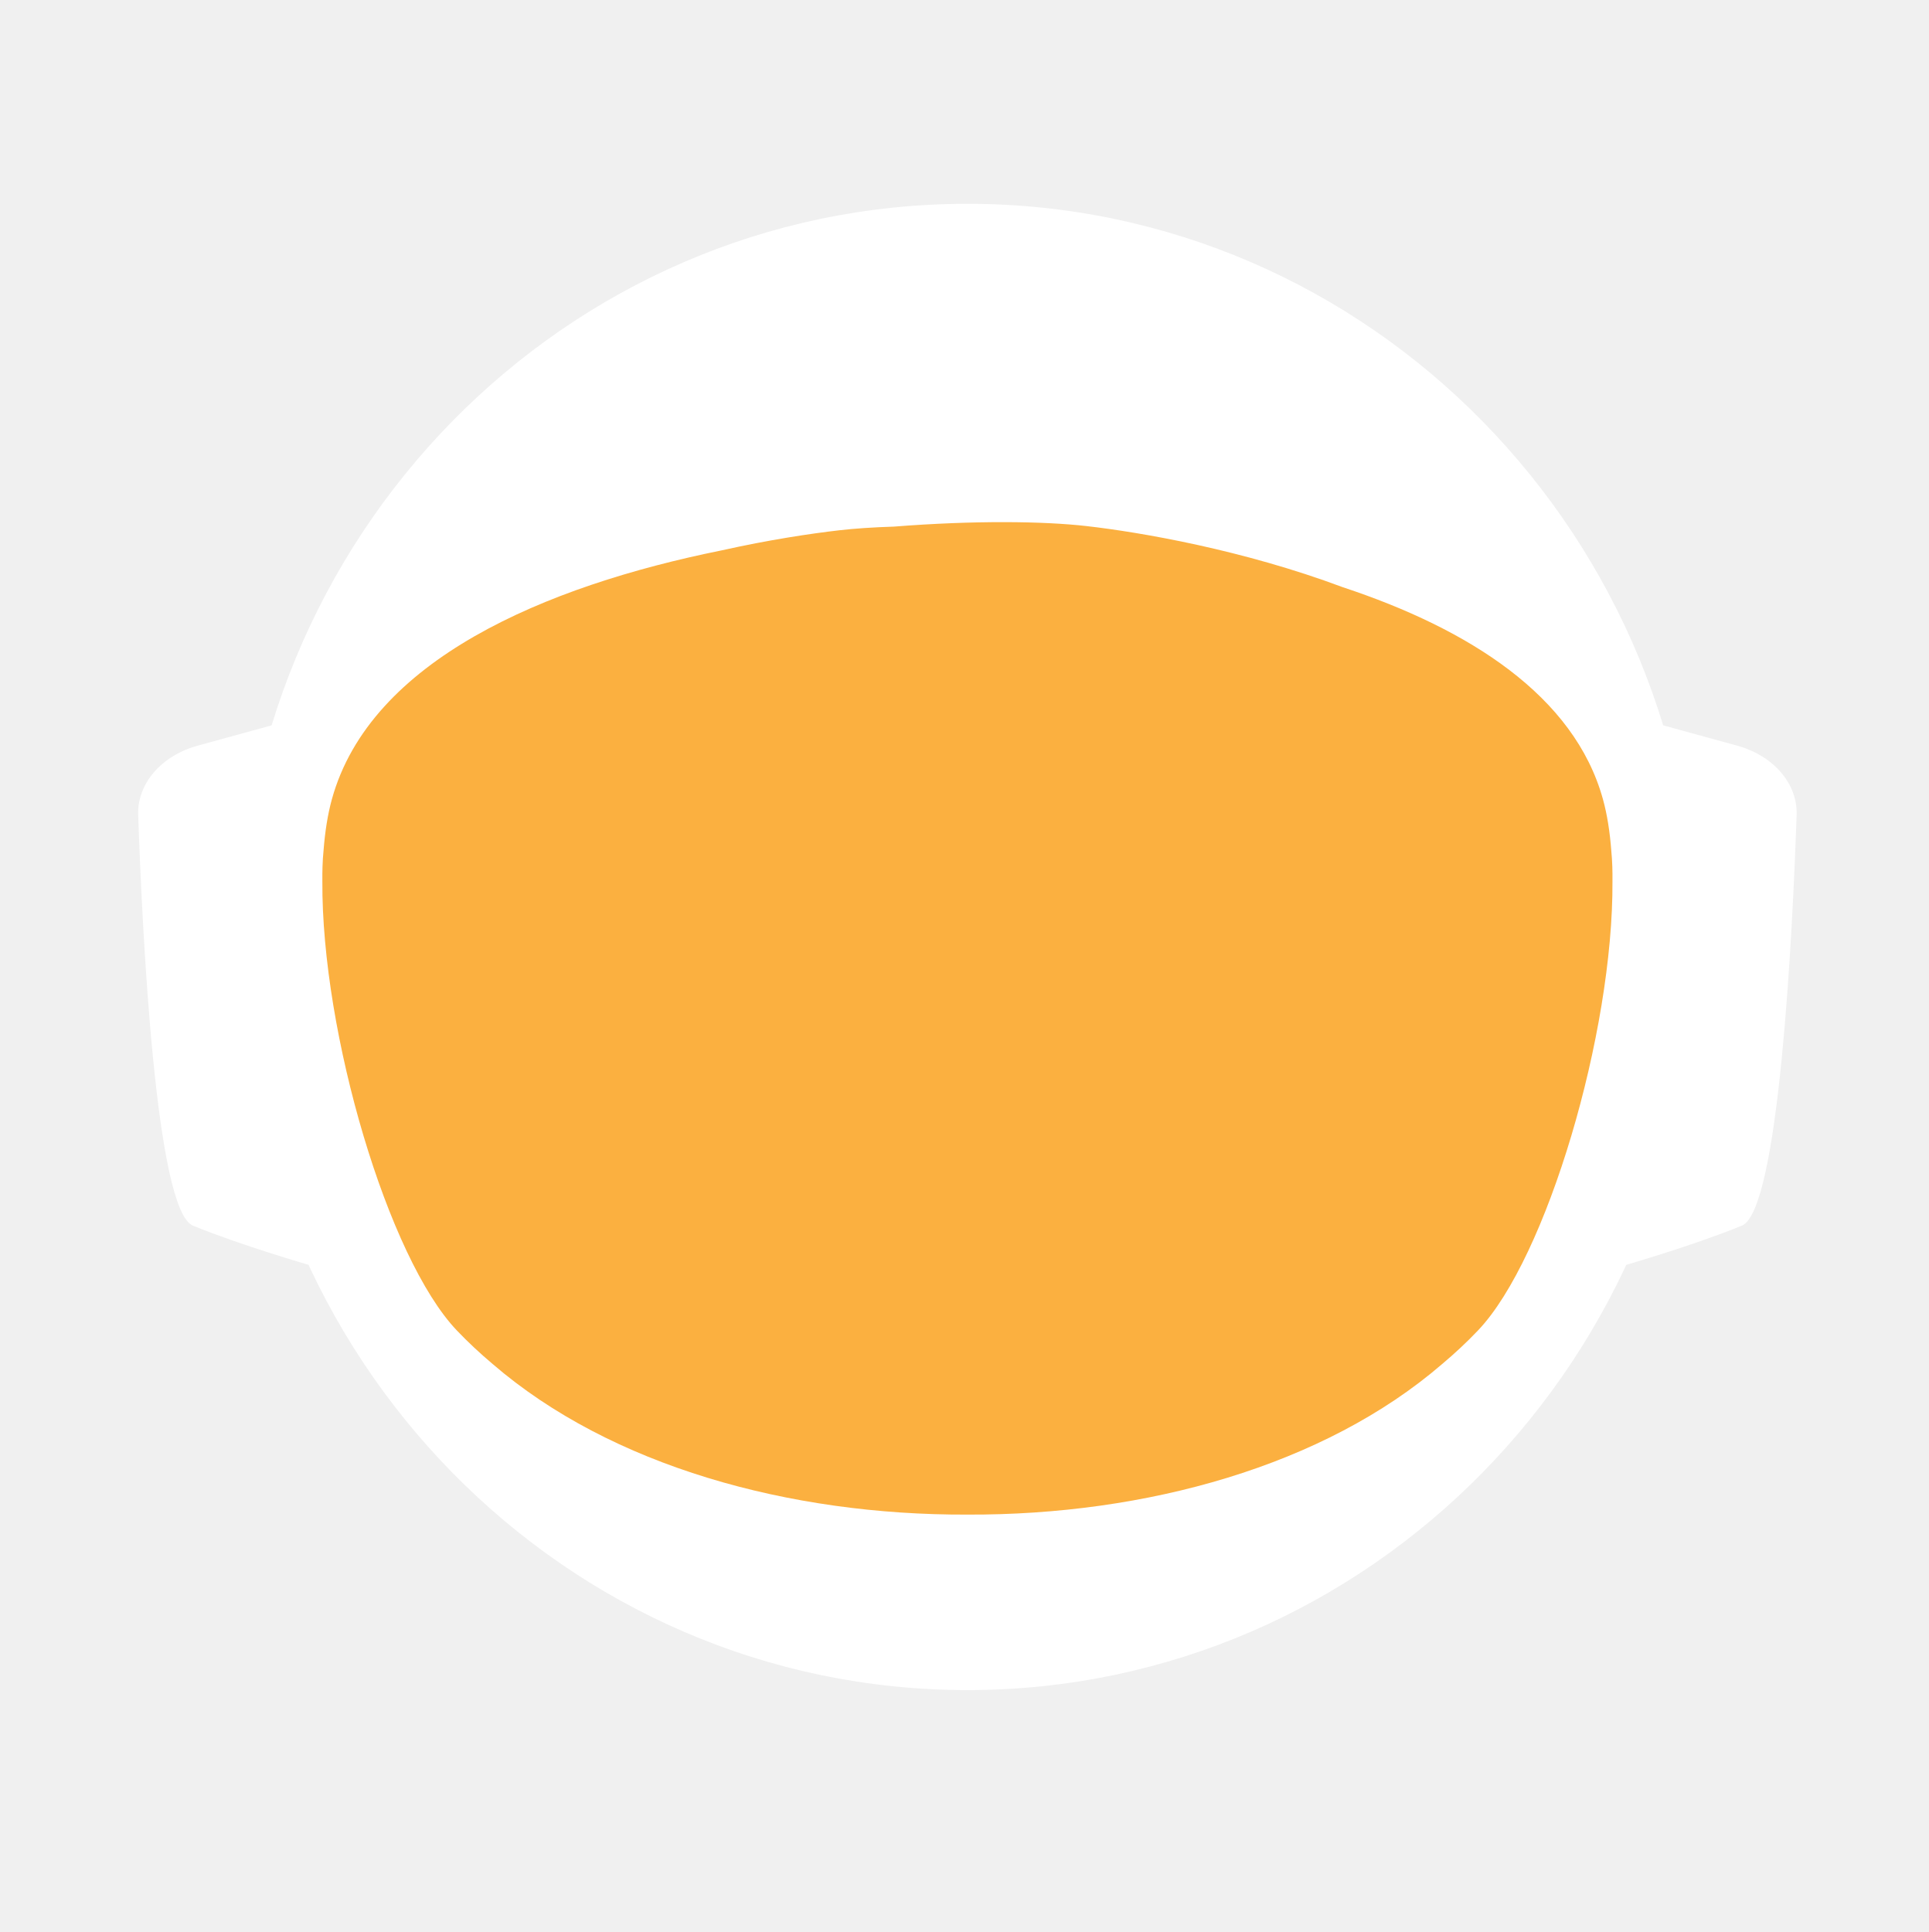
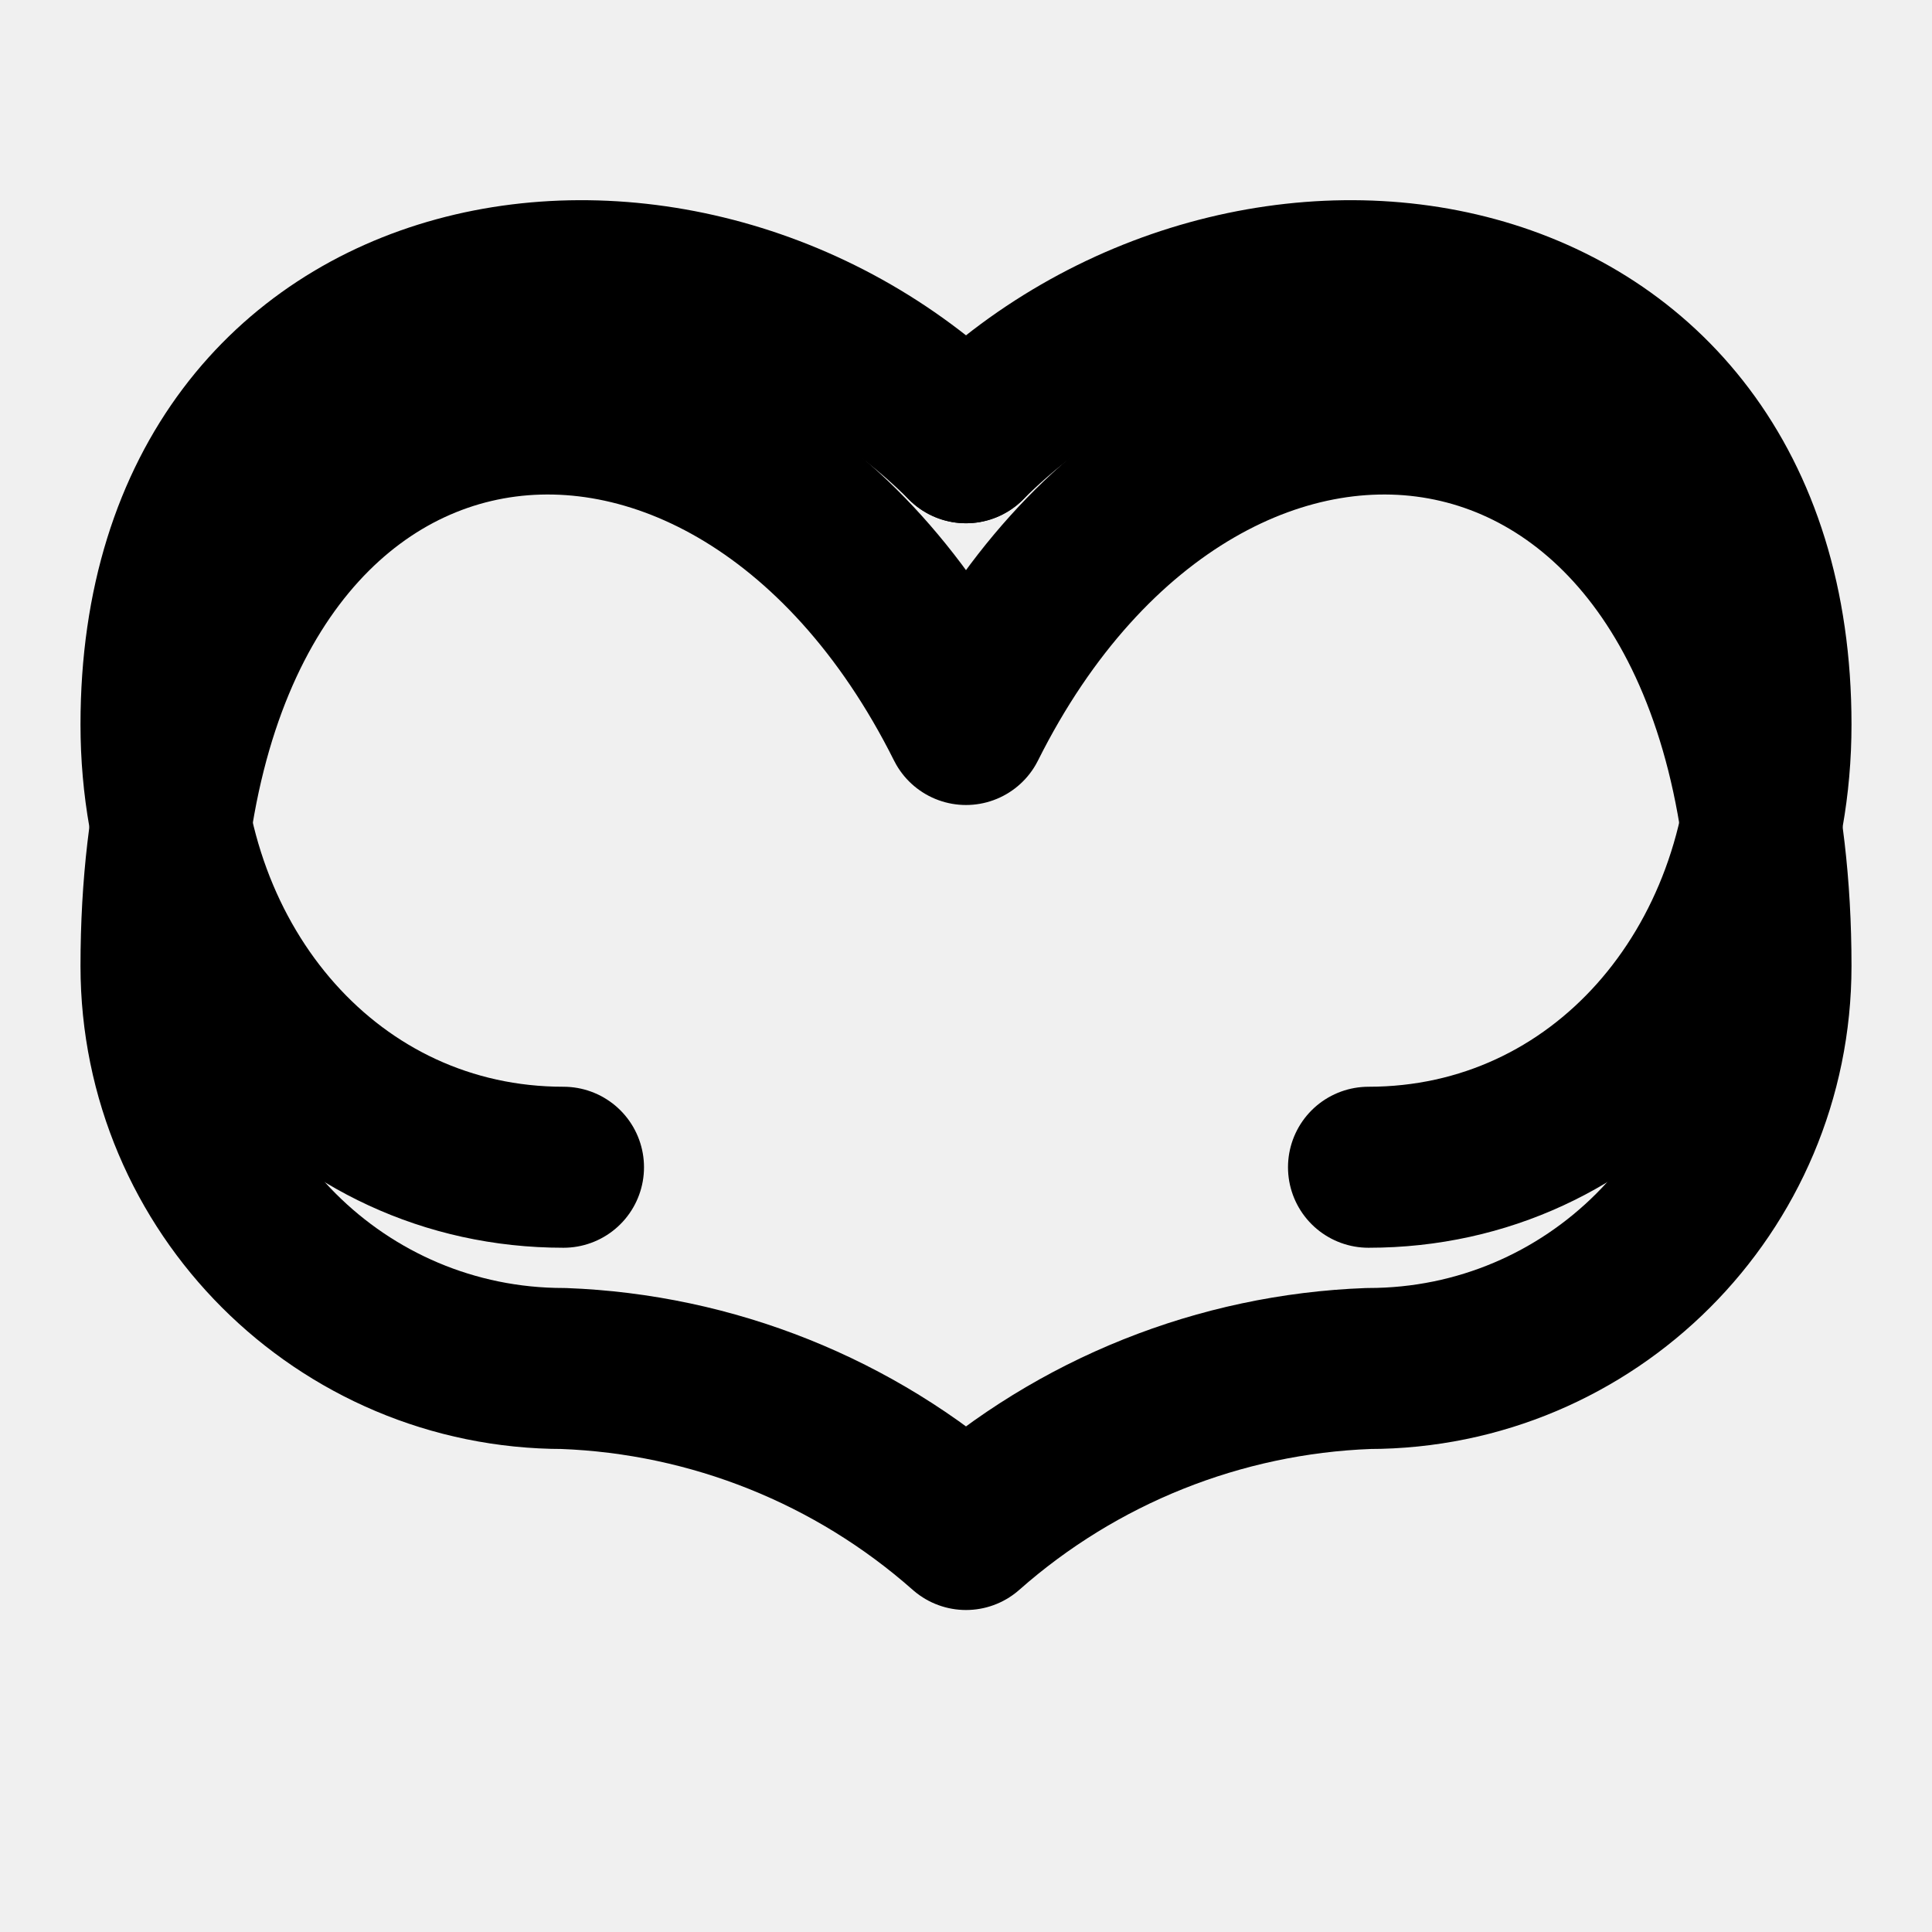
- <svg xmlns="http://www.w3.org/2000/svg" id="_Слой_2" data-name="Слой 2" viewBox="0 0 960.01 961.55">
-   <defs>
-     <style>
-             .cls-1, .cls-2 {
-             fill: #fff;
-             stroke-width: 0px;
-             }
- 
-             .cls-2 {
-             stroke-linecap: round;
-             stroke-width: 0px;
-             
-             }
- 
-             .cls-2, .cls-3 {
-             stroke: #fff;
-             stroke-width: 10px;
-             stroke-miterlimit: 10;
-             }
- 
-             .cls-4 {
-             fill: transparent;
-             stroke: #fff;
-             stroke-width: 0px;
-             }
- 
-             .cls-3 {
-             fill: #FBB040;
- 
-             stroke-width: 0px;
-             }
-         </style>
-     <linearGradient id="animated_gradient" x1="0%" y1="0%" x2="100%" y2="100%" gradientUnits="userSpaceOnUse">
-       <stop offset="100%" stop-color="#427fc1">
-         <animate attributeName="stop-color" values="#427fc1;#00bcd4;#8bc34a;#ffc107;#3f51b5;#9e9e9e;#427fc1" dur="10s" repeatCount="indefinite" />
-       </stop>
-     </linearGradient>
-   </defs>
-   <g id="_Слой_6" data-name="Слой 6">
-     <g>
-       <path class="cls-4" d="M960.01,480c0,9.16-.26,18.26-.77,27.29-.01.12-.02.25-.02.38-.04.67-.08,1.35-.13,2.03-.05.94-.11,1.88-.18,2.82-.05.88-.12,1.76-.18,2.64-.19,2.82-.42,5.62-.68,8.42-.29,3.3-.62,6.59-.99,9.87-.11,1.07-.23,2.14-.37,3.2-.34,2.96-.71,5.92-1.12,8.86-.39,2.88-.8,5.75-1.26,8.61-.12.78-.24,1.56-.37,2.34-.21,1.35-.44,2.69-.66,4.04-.45,2.69-.92,5.37-1.43,8.04-.44,2.38-.9,4.75-1.39,7.11-.01.08-.03.15-.04.23-.16.8-.33,1.6-.49,2.4-.17.8-.34,1.6-.51,2.39-.01.05-.02.1-.03.15-.63,2.94-1.27,5.87-1.96,8.79-.73,3.15-1.51,6.28-2.31,9.4-.28,1.12-.57,2.23-.86,3.34-.19.75-.39,1.51-.6,2.26-.2.75-.41,1.49-.61,2.24-.18.65-.36,1.31-.54,1.97-.18.65-.36,1.3-.55,1.96-.02.09-.05.18-.07.26-.44,1.58-.9,3.15-1.37,4.72,0,.01,0,.02,0,.03l-.66,2.22c-.22.74-.44,1.48-.67,2.22-.5,1.66-1.01,3.31-1.54,4.96-.24.75-.48,1.49-.72,2.24-.18.55-.35,1.09-.53,1.64-.48,1.46-.96,2.93-1.45,4.39-.49,1.46-.99,2.92-1.5,4.38-.51,1.45-1.02,2.91-1.54,4.35-.52,1.45-1.05,2.89-1.58,4.33-.53,1.45-1.07,2.88-1.61,4.31h-.01c-1.09,2.88-2.21,5.74-3.36,8.58-.58,1.42-1.16,2.83-1.74,4.24-.12.3-.25.58-.37.88-.36.87-.73,1.73-1.09,2.6-.11.25-.21.51-.32.76-.35.83-.71,1.65-1.07,2.47-.25.59-.5,1.17-.75,1.76-.61,1.4-1.23,2.79-1.86,4.18-.26.58-.53,1.17-.79,1.76-.49,1.11-1,2.22-1.52,3.32-.5,1.08-1.01,2.16-1.52,3.24-.05.1-.1.2-.14.3-1.27,2.7-2.57,5.38-3.89,8.04-.04.07-.07.14-.1.21-.12.24-.24.48-.36.72-.93,1.87-1.87,3.73-2.83,5.58-.26.51-.52,1.01-.78,1.52-.07.13-.14.26-.2.39-1.29,2.48-2.61,4.95-3.94,7.4-.05.09-.1.18-.14.27-.23.41-.46.83-.68,1.24-1.13,2.06-2.27,4.1-3.42,6.14-.12.22-.24.44-.37.65-.48.84-.96,1.68-1.45,2.51-.26.45-.52.9-.78,1.35-.38.66-.76,1.31-1.15,1.97-.38.65-.77,1.3-1.16,1.96-.77,1.3-1.55,2.6-2.34,3.89-.39.65-.78,1.3-1.18,1.94-.39.65-.79,1.29-1.2,1.94-.38.62-.77,1.23-1.16,1.85-.37.59-.73,1.19-1.11,1.78-.85,1.35-1.71,2.7-2.58,4.04-.02.03-.04.06-.06.09-.47.73-.94,1.46-1.43,2.18-.33.51-.66,1.02-1,1.53-.82,1.25-1.65,2.49-2.49,3.73-.5.75-1,1.49-1.51,2.22-.36.53-.72,1.06-1.08,1.58-.35.52-.71,1.04-1.08,1.56-1.35,1.97-2.73,3.92-4.12,5.86-7.16,10.01-14.7,19.73-22.61,29.14-2.33,2.8-4.71,5.57-7.12,8.31h0c-5.02,5.73-10.18,11.33-15.47,16.8-4.22,4.38-8.53,8.67-12.91,12.89-1.08,1.04-2.17,2.07-3.26,3.09-.8.76-1.61,1.52-2.42,2.27-2.1,1.97-4.23,3.91-6.37,5.81-1.01.92-2.04,1.83-3.07,2.74-2.05,1.81-4.12,3.6-6.21,5.38-1.04.89-2.09,1.77-3.14,2.65-2.1,1.76-4.21,3.5-6.34,5.23-1.07.86-2.14,1.71-3.21,2.57-39.01,31-82.97,56.06-130.48,73.81-.05.02-.1.04-.15.06-8.64,3.22-17.4,6.21-26.27,8.94-8.04,2.48-16.17,4.75-24.38,6.8-37.5,9.41-76.74,14.4-117.15,14.4s-79.63-4.99-117.12-14.4c-4.75-1.19-9.48-2.45-14.17-3.78-12.3-3.49-24.39-7.45-36.26-11.87-.11-.04-.22-.09-.33-.13-65.29-24.37-123.84-62.55-172.11-110.99-.83-.83-1.66-1.67-2.47-2.51-1.97-1.99-3.9-3.99-5.81-6.01-6.78-7.14-13.34-14.5-19.66-22.05-22.96-27.36-42.91-57.32-59.37-89.36-.1-.17-.19-.34-.27-.52-.69-1.36-1.38-2.72-2.06-4.08-2.3-4.6-4.53-9.25-6.69-13.94-2.15-4.69-4.24-9.42-6.25-14.19-1.31-3.12-2.59-6.26-3.84-9.41-.62-1.56-1.23-3.13-1.84-4.71-.12-.28-.23-.57-.33-.86-.55-1.43-1.09-2.87-1.62-4.31-.6-1.61-1.19-3.23-1.77-4.85-.03-.06-.05-.12-.07-.19-.56-1.58-1.12-3.17-1.67-4.75-.57-1.64-1.13-3.28-1.68-4.92h0c-1.1-3.31-2.16-6.62-3.2-9.95-2.04-6.61-3.95-13.29-5.72-20.02-.01-.04-.03-.09-.03-.13-2.64-10.06-4.96-20.24-6.95-30.55l-.06-.33c-.33-1.73-.66-3.47-.97-5.21-.32-1.75-.62-3.49-.92-5.24-.29-1.75-.58-3.5-.86-5.26-.27-1.75-.54-3.51-.8-5.27-.03-.18-.06-.35-.08-.53-.23-1.59-.45-3.18-.67-4.77-.19-1.42-.37-2.84-.55-4.27-.05-.35-.09-.69-.13-1.04-.66-5.32-1.23-10.67-1.72-16.05-.16-1.79-.31-3.58-.45-5.38-.07-.76-.12-1.52-.17-2.28-.18-2.44-.34-4.89-.49-7.34-.03-.51-.07-1.01-.09-1.51-.09-1.7-.17-3.41-.25-5.12-.24-5.44-.4-10.9-.46-16.39-.02-1.83-.03-3.66-.03-5.49,0-6.21.12-12.4.35-18.55.08-2.02.17-4.03.27-6.04,0-.07,0-.14.01-.21.1-2.01.22-4.02.34-6.02.26-4.08.57-8.14.93-12.19.9-10.09,2.1-20.08,3.61-29.98,3.95-25.85,9.96-51.03,17.85-75.35,1.83-5.61,3.75-11.17,5.76-16.68,1.35-3.68,2.74-7.33,4.17-10.96.71-1.82,1.44-3.63,2.18-5.44,2.95-7.22,6.08-14.35,9.36-21.39,4.11-8.8,8.48-17.46,13.1-25.96,1.88-3.46,3.79-6.89,5.76-10.29.84-1.47,1.7-2.93,2.56-4.39.11-.2.23-.41.35-.61.93-1.56,1.86-3.11,2.79-4.65.06-.11.12-.21.19-.31.83-1.36,1.66-2.71,2.5-4.06.29-.49.59-.97.91-1.45,2.91-4.66,5.91-9.26,8.98-13.81,0,0,.01-.02.02-.03,3.23-4.78,6.55-9.49,9.94-14.15,1.13-1.55,2.28-3.1,3.43-4.64,1.15-1.54,2.31-3.07,3.48-4.6C186.58,73.83,324.67.05,480,.05c128.41,0,245.04,50.41,331.18,132.53,4.17,3.98,8.26,8.02,12.29,12.15,1.34,1.37,2.67,2.75,4,4.14.06.05.1.1.14.14,1.27,1.34,2.54,2.69,3.8,4.05,1.31,1.4,2.61,2.82,3.9,4.24,1.29,1.41,2.57,2.83,3.83,4.26.17.18.33.36.49.55,1.01,1.14,2.02,2.29,3.02,3.44.55.63,1.1,1.28,1.65,1.92,2.04,2.38,4.06,4.77,6.05,7.19.03.02.05.05.08.08.99,1.21,1.99,2.43,2.98,3.66.27.33.55.67.81,1.01,1.15,1.42,2.28,2.85,3.41,4.28.8,1.02,1.6,2.05,2.4,3.08.09.11.17.22.25.33.62.79,1.23,1.59,1.84,2.39.74.98,1.48,1.96,2.22,2.95.65.86,1.29,1.72,1.93,2.59.12.15.23.31.35.47.65.89,1.3,1.78,1.95,2.67,1.6,2.19,3.17,4.4,4.72,6.62.49.7.98,1.4,1.47,2.1.13.19.26.38.39.56.97,1.4,1.93,2.8,2.88,4.21,1.21,1.78,2.4,3.57,3.57,5.37.94,1.42,1.87,2.85,2.79,4.29,1.04,1.62,2.07,3.25,3.09,4.88,2.04,3.27,4.05,6.57,6.01,9.9.98,1.66,1.95,3.33,2.92,5.01.96,1.66,1.91,3.34,2.85,5.02t.01.02c.89,1.6,1.78,3.21,2.66,4.82.15.26.29.53.42.79.73,1.34,1.45,2.68,2.16,4.03.16.28.31.56.45.84.88,1.67,1.75,3.34,2.61,5.02.86,1.67,1.7,3.36,2.54,5.05.25.5.49,1,.74,1.5.62,1.24,1.22,2.48,1.82,3.73.82,1.7,1.63,3.41,2.44,5.13.05.09.09.19.13.28.39.86.79,1.71,1.18,2.57.4.85.79,1.71,1.18,2.58.29.64.57,1.28.85,1.92.5,1.11.99,2.21,1.48,3.32.01.03.03.06.04.09.78,1.78,1.55,3.56,2.31,5.35.76,1.8,1.51,3.61,2.25,5.41.73,1.81,1.46,3.61,2.18,5.43h0c.71,1.82,1.42,3.64,2.11,5.46.63,1.66,1.25,3.32,1.86,4.98.23.62.46,1.24.68,1.86.37,1.01.74,2.02,1.09,3.04.21.58.41,1.15.61,1.73.2.56.39,1.12.59,1.68.16.48.33.95.49,1.43.22.63.43,1.25.64,1.88.53,1.56,1.05,3.13,1.56,4.7.24.72.47,1.43.7,2.15l.06.18c.36,1.13.72,2.27,1.08,3.41.14.43.27.86.4,1.29.2.66.41,1.31.61,1.97.08.28.17.55.25.83.21.69.42,1.38.62,2.07.04.13.08.27.12.4.19.64.38,1.28.57,1.93.17.57.34,1.14.5,1.72l.54,1.89c.25.89.5,1.78.75,2.68.26.91.51,1.82.76,2.74.03.14.07.27.11.4.36,1.31.71,2.63,1.04,3.95.19.67.36,1.34.53,2.02.78,3.03,1.52,6.09,2.24,9.15.15.64.31,1.28.46,1.92.04.17.07.33.11.49.17.73.34,1.46.5,2.19.07.33.15.67.22,1,.58,2.53,1.12,5.08,1.64,7.63.26,1.26.52,2.52.76,3.79.16.82.32,1.65.48,2.47.02.07.03.15.04.22.13.65.25,1.31.38,1.97.11.62.23,1.24.34,1.86.22,1.14.42,2.29.62,3.43.18.99.35,1.97.51,2.96.18,1.07.36,2.13.52,3.2.15.83.28,1.67.4,2.5.08.48.16.97.23,1.46.02.13.04.25.05.37.15.97.3,1.95.44,2.93.15.98.29,1.96.42,2.94.13.94.25,1.89.38,2.83.24,1.8.48,3.61.7,5.42.15,1.25.31,2.5.45,3.76.08.7.16,1.41.24,2.11.03.33.07.66.1,1,.15,1.27.28,2.54.4,3.81.05.53.1,1.06.15,1.59.09.9.18,1.81.26,2.72.02.19.03.39.05.59.16,1.72.3,3.45.43,5.17.02.22.04.44.05.66,0,.11.02.21.02.31.11,1.48.22,2.96.32,4.45,0,.13.02.27.03.4.01.22.03.45.04.67.1,1.55.2,3.1.28,4.65,0,.1.01.2.02.3.05.81.08,1.63.12,2.44.04.77.08,1.53.12,2.3.13,2.76.22,5.52.3,8.29.02.53.04,1.07.04,1.61.02.94.04,1.87.06,2.81.02.93.04,1.87.05,2.81v.25c0,1.03.03,2.05.03,3.08.02,1.03.02,2.06.02,3.09Z" />
-       <g>
-         <path id="_ухо" data-name="ухо" class="cls-4" d="M194.68,355.85l-39.26,10.79c-15.37,4.22-25.55,16.06-25.09,29.21,1.71,49.79,7.38,166.77,23.08,173.21,19.97,8.19,48.94,16.58,48.94,16.58l-7.66-229.78Z" />
-         <path id="_ухо-2" data-name="ухо" class="cls-4" d="M765.33,355.85l39.26,10.79c15.37,4.22,25.55,16.06,25.09,29.21-1.71,49.79-7.38,166.77-23.08,173.21-19.97,8.19-48.94,16.58-48.94,16.58l7.66-229.78Z" />
-       </g>
-       <path class="cls-4" d="M838.95,789.8c-2.27,2.8-4.59,5.57-6.94,8.31h0c-3.49,4.08-7.04,8.09-10.67,12.04-1.93,2.12-3.89,4.23-5.87,6.31-46.79,49.23-103.8,88.2-167.52,113.3l-.15.06c-.73.29-1.47.57-2.2.86-.06.02-.13.04-.2.07-14.7,5.69-29.76,10.64-45.13,14.81-38.38,10.44-78.69,15.99-120.27,15.99s-81.9-5.55-120.28-15.99c-15.32-4.16-30.32-9.1-44.97-14.76-.13-.05-.24-.1-.36-.14-.65-.24-1.3-.49-1.94-.75-.01-.01-.03-.01-.04-.01-.1-.04-.19-.08-.29-.12-61.77-24.33-117.26-61.69-163.22-108.81-.19-.19-.39-.39-.58-.59-2.32-2.38-4.6-4.79-6.87-7.22-.4-.43-.81-.87-1.21-1.3-6.61-7.14-13.01-14.5-19.18-22.05,0-.3.01-.61.03-.92,2.72-51.31,98.65-95.57,148.26-115.08h.01c17.38-6.85,29.08-10.65,29.08-10.65h363.13s11.7,3.8,29.08,10.65h.01c49.61,19.51,145.54,63.77,148.26,115.08.02.31.03.61.03.91Z" />
-       <ellipse id="_голова" data-name="голова" class="cls-4" cx="480.01" cy="451.53" rx="303.07" ry="309.17" />
-       <ellipse id="_контур_голова" data-name="контур голова" class="cls-4" cx="480.01" cy="451.53" rx="303.07" ry="309.17" />
-       <path class="cls-4" d="M960,478.46v1.54c0,1.73-.01,3.45-.03,5.18-.02,2.42-.07,4.84-.14,7.25-.01.94-.04,1.87-.07,2.81-.01.44-.03.88-.05,1.32-.03,1.23-.08,2.45-.14,3.67-.01.4-.02.8-.05,1.19-.05,1.28-.11,2.55-.18,3.83-.03.68-.07,1.36-.1,2.04-.01.12-.02.25-.02.38-.04.67-.08,1.35-.13,2.03-.05.94-.11,1.88-.18,2.82-.05.88-.12,1.76-.18,2.64-.03.47-.07.94-.11,1.41-.09,1.24-.19,2.48-.29,3.72-.05.63-.1,1.26-.16,1.89-.04.47-.08.94-.12,1.4-.04.47-.09.94-.14,1.4-.05.6-.1,1.2-.17,1.8-.11,1.18-.22,2.35-.35,3.52-.05.5-.1.99-.16,1.49-.06.55-.11,1.11-.17,1.66-.07.56-.13,1.11-.2,1.66-.05.51-.11,1.02-.17,1.54-.12,1.05-.25,2.09-.39,3.14-.11.95-.23,1.91-.35,2.86-.12.95-.25,1.91-.38,2.86s-.26,1.9-.4,2.85c-.14.95-.28,1.9-.42,2.85-.14.97-.29,1.94-.44,2.91-.12.78-.24,1.56-.37,2.34-.21,1.35-.44,2.69-.66,4.04-.45,2.68-.93,5.36-1.43,8.04-.25,1.33-.51,2.67-.77,4-.21,1.12-.44,2.23-.66,3.34-.16.8-.33,1.6-.49,2.4-.17.8-.34,1.6-.51,2.39-.29,1.38-.59,2.77-.9,4.15-.23,1.03-.47,2.07-.71,3.1-.12.56-.25,1.13-.38,1.69-.14.56-.27,1.13-.41,1.69-.29,1.23-.58,2.47-.89,3.69,0,.02-.01.05-.02.07-.05.24-.11.48-.17.71-.26,1.07-.53,2.14-.81,3.21-.03.12-.06.25-.1.37-.24,1.01-.5,2-.77,3-.19.75-.39,1.51-.6,2.26-.2.75-.41,1.49-.61,2.24-.18.65-.36,1.31-.54,1.97-.18.65-.36,1.3-.55,1.96-.15.57-.32,1.15-.49,1.72-.31,1.1-.63,2.2-.96,3.3l-.66,2.22c-.22.74-.44,1.48-.67,2.22-.38,1.27-.77,2.54-1.18,3.8-.52,1.68-1.06,3.36-1.61,5.04-.48,1.46-.96,2.93-1.45,4.39-.49,1.46-.99,2.91-1.5,4.37h0c-.51,1.46-1.02,2.92-1.54,4.36-.52,1.45-1.05,2.89-1.58,4.33-.53,1.45-1.07,2.88-1.61,4.31h-.01c-1.1,2.88-2.22,5.73-3.36,8.57h0c-.58,1.43-1.16,2.84-1.74,4.25-.59,1.42-1.18,2.83-1.78,4.23-.6,1.41-1.21,2.82-1.82,4.22h0c-.61,1.41-1.23,2.8-1.86,4.19-.26.58-.53,1.17-.79,1.76-.27.59-.54,1.18-.81,1.76-.23.52-.47,1.04-.71,1.56-.5,1.08-1.01,2.16-1.52,3.24-.19.41-.39.82-.59,1.23-.49,1.04-.99,2.07-1.49,3.1-.53,1.11-1.07,2.21-1.61,3.31-.11.24-.22.47-.35.7-.03.07-.06.14-.1.21-.62,1.26-1.25,2.51-1.89,3.76-.69,1.36-1.38,2.71-2.08,4.06-1.41,2.7-2.84,5.39-4.29,8.06-.73,1.33-1.46,2.66-2.2,3.99-1.47,2.65-2.98,5.29-4.5,7.91-.38.66-.76,1.31-1.15,1.97-.38.65-.77,1.3-1.16,1.96-.77,1.3-1.55,2.6-2.34,3.89-.39.65-.78,1.3-1.18,1.94-.39.65-.79,1.29-1.2,1.94-.6.97-1.21,1.94-1.82,2.9-.15.25-.29.49-.45.73-.15.25-.31.49-.47.73-.33.51-.65,1.02-.98,1.53-.32.52-.65,1.02-.98,1.53-.05.08-.1.17-.15.25-.02.03-.04.06-.06.09-.07.11-.15.22-.23.33-.4.62-.8,1.23-1.2,1.85-.33.51-.66,1.02-1,1.53-.82,1.25-1.65,2.49-2.49,3.73-.5.75-1,1.49-1.51,2.22-.36.53-.72,1.06-1.08,1.58-.35.52-.71,1.04-1.08,1.56-.67.99-1.36,1.97-2.05,2.95-.69.98-1.38,1.96-2.08,2.94-7.15,10.01-14.69,19.73-22.61,29.14-2.33,2.8-4.7,5.57-7.11,8.31h0c-5.02,5.72-10.17,11.32-15.45,16.79-1.98,2.05-3.97,4.07-5.98,6.08-2.29,2.29-4.61,4.56-6.95,6.79-1.08,1.04-2.17,2.07-3.26,3.09-.8.76-1.61,1.52-2.42,2.27-2.1,1.97-4.23,3.91-6.37,5.81-1.01.92-2.04,1.83-3.07,2.74-2.05,1.82-4.12,3.62-6.21,5.38-1.04.89-2.09,1.77-3.14,2.65-2.1,1.78-4.21,3.52-6.34,5.23-1.07.86-2.14,1.71-3.21,2.57-2.44,1.94-4.9,3.86-7.37,5.74-37.8,28.9-80.01,52.28-125.46,68.99-.06.02-.13.04-.2.07-7.86,2.88-15.82,5.57-23.87,8.05-7.99,2.46-16.07,4.72-24.23,6.76-37.54,9.43-76.83,14.44-117.3,14.44s-79.74-5.01-117.28-14.44c-4.7-1.17-9.37-2.42-14.01-3.74-11.63-3.3-23.07-7.02-34.32-11.16-63.91-23.48-121.44-60.18-169.28-106.79-1.72-1.67-3.42-3.35-5.11-5.05-.83-.84-1.66-1.68-2.48-2.52-1.96-1.98-3.88-3.99-5.8-6-6.77-7.14-13.33-14.5-19.66-22.05-4.28-5.1-8.45-10.3-12.51-15.59-1.36-1.76-2.7-3.53-4.03-5.31-.08-.1-.15-.2-.22-.3-.1-.14-.21-.28-.31-.42-.62-.83-1.25-1.65-1.86-2.48-.4-.55-.8-1.1-1.2-1.65-.14-.2-.29-.4-.43-.6-.04-.06-.09-.12-.13-.17-.12-.16-.24-.33-.35-.49-2.49-3.43-4.93-6.89-7.32-10.38,0,0,0-.01,0-.01-1.66-2.43-3.31-4.87-4.92-7.33-.43-.63-.84-1.26-1.23-1.89-5.28-8.07-10.3-16.3-15.07-24.69-.05-.09-.1-.19-.15-.28-.79-1.4-1.58-2.79-2.36-4.2-.11-.19-.21-.39-.31-.58-.16-.29-.32-.57-.47-.85-.12-.22-.24-.44-.36-.66-.23-.41-.45-.81-.67-1.21-.22-.4-.44-.8-.66-1.21-.47-.87-.93-1.74-1.4-2.62-.13-.25-.27-.51-.41-.76-.2-.38-.4-.76-.61-1.15-.78-1.47-1.55-2.95-2.31-4.43-.02-.04-.05-.08-.06-.13-.1-.17-.19-.34-.27-.52-.69-1.36-1.38-2.72-2.06-4.08-1.15-2.3-2.28-4.61-3.4-6.94-1.12-2.32-2.22-4.66-3.29-7-.54-1.17-1.08-2.34-1.6-3.52-.43-.96-.85-1.91-1.28-2.86-.39-.87-.77-1.74-1.15-2.62-.11-.24-.21-.47-.31-.71-.64-1.49-1.28-2.98-1.91-4.48-1.32-3.12-2.6-6.26-3.84-9.41-.08-.19-.15-.38-.23-.58-.54-1.37-1.08-2.75-1.61-4.13-.12-.28-.23-.57-.33-.86-.55-1.43-1.09-2.87-1.62-4.31-.6-1.61-1.19-3.23-1.77-4.85-.03-.06-.05-.12-.07-.19-.56-1.58-1.12-3.17-1.67-4.75-.57-1.64-1.13-3.28-1.68-4.92h0c-.55-1.66-1.09-3.31-1.63-4.97-.53-1.66-1.05-3.32-1.57-4.98-.51-1.66-1.02-3.33-1.52-5-.5-1.68-.99-3.35-1.47-5.03-.47-1.65-.92-3.3-1.38-4.95,0-.01-.01-.02-.01-.03-.02-.05-.03-.1-.05-.16-.44-1.61-.87-3.23-1.29-4.85-.01-.04-.03-.09-.03-.13-.01-.02-.02-.03-.02-.05-.66-2.5-1.3-5-1.9-7.52-.21-.83-.41-1.66-.61-2.49-.02-.07-.04-.14-.06-.22-.38-1.63-.76-3.26-1.13-4.9-.02-.05-.03-.11-.04-.16-.28-1.22-.55-2.45-.81-3.67-.12-.5-.22-.99-.33-1.49-.09-.42-.18-.84-.27-1.26-.05-.24-.1-.49-.15-.73-.05-.23-.1-.46-.14-.69-.1-.48-.21-.96-.3-1.44-.08-.36-.16-.71-.23-1.06l-.18-.9c-.27-1.32-.53-2.64-.78-3.97l-.06-.33c-.29-1.45-.56-2.9-.82-4.35-.05-.29-.11-.57-.15-.86-.1-.52-.2-1.05-.29-1.57-.06-.35-.13-.7-.18-1.05-.08-.42-.15-.83-.22-1.24-.08-.46-.16-.92-.23-1.38-.13-.75-.26-1.51-.38-2.26-.05-.25-.09-.5-.12-.75l-.36-2.25c-.07-.42-.14-.83-.2-1.25-.14-.91-.28-1.83-.42-2.74-.06-.42-.13-.85-.18-1.28-.03-.18-.06-.35-.08-.53-.23-1.59-.45-3.18-.67-4.77-.19-1.42-.37-2.84-.55-4.27-.05-.35-.09-.69-.13-1.04-.16-1.33-.32-2.66-.48-4-.07-.5-.13-1-.18-1.5-.19-1.73-.38-3.45-.55-5.18-.04-.42-.09-.84-.12-1.26-.02-.11-.03-.22-.03-.34-.11-1.02-.21-2.04-.3-3.06-.02-.24-.04-.47-.06-.71-.09-.96-.18-1.94-.25-2.91-.05-.5-.09-.99-.13-1.49-.03-.33-.05-.65-.07-.98-.07-.76-.12-1.52-.17-2.28-.09-1.22-.18-2.44-.26-3.67-.01-.16-.02-.32-.03-.48h0c-.07-1.07-.14-2.13-.2-3.19-.03-.51-.07-1.01-.09-1.51-.03-.5-.06-1-.08-1.51-.07-1.2-.13-2.4-.17-3.61-.01-.21-.02-.43-.03-.64-.07-1.39-.12-2.78-.17-4.17-.02-.38-.03-.77-.04-1.16-.02-.72-.05-1.44-.06-2.17,0-.17,0-.34,0-.51,0-.05,0-.11-.01-.16-.03-.94-.05-1.87-.07-2.81,0-.22-.01-.44-.01-.66-.01-.33-.01-.66-.02-.99-.03-1.04-.04-2.08-.04-3.12-.01-.17-.01-.34-.01-.51-.02-1.66-.03-3.32-.03-4.98,0-1.55.01-3.1.03-4.65,0-.51,0-1.01.01-1.52v-.25c.03-1.88.06-3.75.11-5.62.01-.6.03-1.2.05-1.79.03-1.26.07-2.51.12-3.76.01-.32.02-.64.04-.96.02-.61.04-1.22.07-1.83.04-1.04.09-2.08.14-3.11.02-.37.03-.73.06-1.1,0-.07,0-.14.01-.21.02-.63.05-1.26.09-1.88.02-.38.04-.76.07-1.13.02-.41.04-.82.07-1.23.03-.6.07-1.19.11-1.78.03-.5.06-.99.09-1.48.08-1.17.16-2.33.25-3.49.04-.56.08-1.11.12-1.67.11-1.36.22-2.73.34-4.09.04-.49.08-.98.13-1.46.02-.29.04-.58.07-.87.08-.91.17-1.82.26-2.72.01-.06.01-.13.02-.19.1-1,.2-1.99.3-2.99.02-.2.04-.39.06-.59.02-.18.04-.35.06-.53.11-1.14.23-2.27.37-3.42.02-.26.05-.53.08-.79.11-.92.22-1.83.33-2.74.02-.16.04-.32.06-.47.26-2.17.54-4.34.83-6.5.05-.37.1-.74.15-1.12.06-.39.1-.79.16-1.18.1-.72.2-1.43.31-2.15.18-1.24.36-2.48.55-3.72.01-.12.03-.24.05-.37.14-.95.3-1.9.45-2.84.11-.71.23-1.42.34-2.12.04-.24.08-.48.12-.72.13-.77.26-1.55.4-2.33.04-.25.09-.49.13-.74.05-.32.11-.63.16-.95.11-.63.22-1.27.33-1.9.34-1.93.7-3.86,1.07-5.78.01-.07.02-.15.04-.22.32-1.65.64-3.3.98-4.94.08-.44.17-.88.26-1.32.37-1.79.75-3.57,1.14-5.35.39-1.83.8-3.65,1.22-5.47.04-.16.07-.32.11-.49.21-.91.42-1.81.65-2.71.22-.98.46-1.96.7-2.94.14-.59.29-1.18.44-1.76.29-1.22.6-2.44.91-3.66.03-.11.06-.23.09-.34.98-3.84,2.02-7.65,3.1-11.45.26-.93.53-1.85.8-2.77.04-.14.08-.28.12-.41.23-.79.46-1.58.69-2.36.04-.13.08-.27.12-.4.16-.55.33-1.1.5-1.65.05-.15.1-.31.14-.47.28-.91.56-1.83.84-2.75.11-.36.22-.73.34-1.09.53-1.69,1.06-3.37,1.61-5.05.6-1.87,1.22-3.73,1.85-5.59.28-.82.56-1.64.85-2.45.06-.21.13-.41.2-.61.22-.65.45-1.29.67-1.93.09-.28.19-.55.29-.83.62-1.76,1.26-3.52,1.9-5.27.67-1.84,1.35-3.67,2.05-5.5h0c.69-1.83,1.4-3.65,2.12-5.46.71-1.82,1.44-3.63,2.18-5.44.73-1.8,1.48-3.6,2.24-5.4h0c.76-1.8,1.53-3.58,2.31-5.36.78-1.78,1.57-3.56,2.37-5.33.8-1.77,1.61-3.54,2.44-5.3.51-1.1,1.03-2.2,1.55-3.29.53-1.1,1.05-2.19,1.58-3.28.53-1.09,1.06-2.18,1.6-3.27.1-.22.21-.43.32-.65.43-.87.86-1.73,1.31-2.6,1.07-2.16,2.18-4.31,3.31-6.44,0-.02,0-.03.01-.04.17-.33.35-.66.52-.99.12-.23.24-.46.37-.69.83-1.58,1.68-3.15,2.53-4.71,1.88-3.46,3.79-6.89,5.76-10.29.84-1.47,1.7-2.93,2.56-4.39.11-.2.23-.41.35-.61.93-1.56,1.86-3.11,2.79-4.65.06-.11.12-.21.19-.31.83-1.36,1.66-2.71,2.5-4.06.29-.49.59-.97.91-1.45,2.17-3.49,4.41-6.96,6.69-10.39.76-1.14,1.52-2.28,2.29-3.42,0,0,.01-.02.02-.03.81-1.2,1.62-2.4,2.45-3.59.26-.38.52-.77.79-1.15.54-.77,1.08-1.54,1.62-2.31.03-.04.06-.09.1-.14,1.64-2.33,3.29-4.66,4.98-6.96,1.13-1.55,2.28-3.1,3.43-4.64,1.15-1.54,2.31-3.07,3.48-4.6,9.59-12.52,19.79-24.55,30.55-36.05,2.3-2.46,4.63-4.9,6.99-7.31h0C223.55,55.49,345.29,0,480,0c122.4,0,234.09,45.81,318.87,121.24,4.17,3.71,8.27,7.49,12.31,11.34,2.09,1.98,4.15,3.98,6.2,6.02,1.02,1,2.04,2.02,3.06,3.05,1.01,1.02,2.02,2.05,3.03,3.08,1.34,1.37,2.67,2.75,4,4.14.06.05.1.1.14.14,1.27,1.34,2.54,2.69,3.8,4.05,1.31,1.4,2.61,2.82,3.9,4.24,1.29,1.41,2.57,2.83,3.83,4.26.17.18.33.36.49.55,1.01,1.14,2.02,2.29,3.02,3.44.55.63,1.1,1.28,1.65,1.92,2.05,2.37,4.06,4.77,6.05,7.19.03.02.05.05.08.08.99,1.21,1.99,2.43,2.98,3.66.27.33.55.67.81,1.01,1.15,1.42,2.28,2.85,3.41,4.28.8,1.02,1.6,2.05,2.4,3.08.09.11.17.22.25.33.62.79,1.23,1.59,1.84,2.39.74.98,1.48,1.96,2.22,2.95.65.86,1.29,1.72,1.93,2.59.12.15.23.31.35.47.65.89,1.3,1.78,1.95,2.67,1.6,2.19,3.17,4.4,4.72,6.62.49.7.98,1.4,1.47,2.1,1.1,1.58,2.19,3.17,3.27,4.77,1.21,1.78,2.4,3.57,3.57,5.37.94,1.42,1.87,2.85,2.79,4.29,1.04,1.62,2.07,3.25,3.09,4.88,2.04,3.27,4.05,6.57,6.01,9.9.98,1.66,1.95,3.33,2.92,5.01.96,1.66,1.91,3.34,2.85,5.02t.01.02c.89,1.6,1.78,3.21,2.66,4.82.15.26.29.53.42.79.73,1.34,1.45,2.68,2.16,4.03.16.28.31.56.45.84.88,1.67,1.75,3.34,2.61,5.02.86,1.67,1.7,3.36,2.54,5.05.25.5.49,1,.74,1.5.62,1.24,1.22,2.48,1.82,3.73.82,1.7,1.63,3.41,2.44,5.13.05.09.09.19.13.28.39.86.79,1.71,1.18,2.57.4.85.79,1.71,1.18,2.58.8,1.77,1.59,3.55,2.37,5.33.78,1.78,1.55,3.56,2.31,5.35h0c.76,1.81,1.51,3.61,2.25,5.41.73,1.81,1.46,3.61,2.18,5.43h0c.71,1.82,1.42,3.64,2.11,5.46.63,1.66,1.25,3.32,1.86,4.98.23.62.46,1.24.68,1.86.16.44.31.87.46,1.31.11.29.21.58.32.86.11.29.21.58.31.87.21.58.41,1.15.61,1.73.2.56.39,1.12.59,1.68.16.48.33.95.49,1.43.22.63.43,1.25.64,1.88.53,1.56,1.05,3.13,1.56,4.7.24.72.47,1.43.7,2.15l.06.18c.36,1.13.72,2.27,1.08,3.41.14.43.27.86.4,1.29.2.66.41,1.31.61,1.97.08.28.17.55.25.83.21.69.42,1.38.62,2.07.04.13.08.27.12.4.19.64.38,1.28.57,1.93.17.57.34,1.14.5,1.72l.54,1.89c.25.89.5,1.78.75,2.68.26.91.51,1.82.76,2.74.03.14.07.27.11.4.36,1.31.71,2.63,1.04,3.95.15.56.3,1.12.44,1.68.03.11.06.23.09.34.46,1.8.91,3.61,1.35,5.42.46,1.88.91,3.76,1.35,5.65.04.17.07.33.11.49.17.73.34,1.46.5,2.19.07.33.15.67.22,1,.17.76.34,1.52.5,2.28.39,1.78.77,3.56,1.14,5.35.09.44.18.88.26,1.32.17.82.34,1.64.5,2.47.16.82.32,1.65.48,2.47.02.07.03.15.04.22.13.65.25,1.31.38,1.97.11.62.23,1.24.34,1.86.12.65.24,1.3.35,1.95.09.49.18.99.27,1.48.18.99.35,1.97.51,2.96.08.49.16.99.24,1.48.1.57.19,1.14.28,1.72.15.83.28,1.67.4,2.5.08.48.16.97.23,1.46.02.13.04.25.05.37.15.97.3,1.95.44,2.93.15.98.29,1.96.42,2.94.15,1.1.3,2.19.44,3.29.19,1.4.37,2.8.54,4.21.2,1.5.38,3,.55,4.51.08.7.16,1.41.24,2.11.03.33.07.66.1,1,.08.74.16,1.48.23,2.22.06.53.11,1.06.17,1.59.05.53.1,1.06.15,1.59.09.9.18,1.81.26,2.72.07.77.14,1.55.2,2.33.1,1.14.19,2.29.29,3.43.01.22.03.44.05.66.04.56.08,1.11.12,1.67.07.92.14,1.83.2,2.76.02.24.03.49.05.73.02.34.04.68.06,1.03.05.74.1,1.48.14,2.23.05.78.1,1.57.14,2.36.06,1.06.11,2.13.16,3.19.03.51.06,1.03.08,1.55s.04,1.04.06,1.56c.04.93.08,1.86.11,2.79.05,1.25.09,2.5.12,3.76.02.59.04,1.19.05,1.79.02.94.04,1.87.06,2.81.02.93.04,1.87.05,2.81v.25c0,1.03.03,2.05.03,3.08.01.52.01,1.03.01,1.55Z" />
-       <g>
-         <path class="cls-4" d="M426.04,275.78c67.33-7.7,292.37,6.33,321.97,113.43,15.84,57.33-17.86,187.45-52.66,223.99-98.03,102.94-337.53,105.39-433.4-3.42-29.47-33.44-55.48-138.99-53.91-192.05,3.11-105.06,164.35-135.83,218-141.96Z" />
-         <path class="cls-4" d="M530.27,274.02c-67.33-7.7-288.67,8.09-318.27,115.2-15.84,57.33,17.86,187.45,52.66,223.99,98.03,102.94,337.53,105.39,433.4-3.42,29.47-33.44,55.48-138.99,53.91-192.05-3.11-105.06-168.06-137.59-221.71-143.73Z" />
-       </g>
-     </g>
-     <g>
-       <path id="_ухо-3" data-name="ухо" class="cls-1" d="M144.73,358.38l-46.34,12.73c-18.14,4.98-30.15,18.95-29.62,34.47,2.02,58.76,8.71,196.81,27.23,204.41,23.57,9.67,57.76,19.57,57.76,19.57" />
-       <path id="_ухо-4" data-name="ухо" class="cls-1" d="M818.17,358.38l46.34,12.73c18.14,4.98,30.15,18.95,29.62,34.47-2.02,58.76-8.71,196.81-27.23,204.41-23.57,9.67-57.76,19.57-57.76,19.57" />
-     </g>
-     <ellipse id="_голова-2" data-name="голова" class="cls-2" cx="481.45" cy="471.29" rx="357.67" ry="364.86" />
-     <path class="cls-3" d="M802.41,431.43c-.08-2.7-.26-5.36-.51-7.98-.71-9.45-2.06-18.11-4.16-25.68-14.24-51.51-66.78-84.78-129.42-105.5-49.74-18.61-100.57-27.36-127.55-30.44-21.42-2.45-56.04-2.88-95.88.26-10.46.33-19.62.96-27.12,1.82-14.3,1.64-35.07,4.75-58.71,10.03-87.82,17.73-174.77,54.64-193.89,123.84-2.07,7.5-3.42,16.06-4.14,25.41-.27,2.71-.45,5.46-.53,8.26-.07,2.27-.09,4.63-.07,7.06-.47,75.69,32.76,187.78,66.89,223.61,5.59,5.87,11.57,11.45,17.89,16.77,58.76,50.67,147.52,75.27,236.24,74.92,88.73.35,177.49-24.24,236.25-74.92,6.33-5.31,12.31-10.9,17.89-16.77,34.13-35.84,67.36-147.93,66.89-223.61.02-2.43,0-4.79-.07-7.06Z" />
-   </g>
+ <svg xmlns="http://www.w3.org/2000/svg" viewBox="0 0 24 24" fill="none" stroke="currentColor" stroke-width="2" stroke-linecap="round" stroke-linejoin="round">
+   <path d="M2 12a5 5 0 0 0 5 5 8 8 0 0 1 5 2 8 8 0 0 1 5-2 5 5 0 0 0 5-5c0-8-7-9-10-3-3-6-10-5-10 3Z" />
+   <path d="M12 5.5C8.5 2 2 3 2 9c0 3.03 2.11 5.5 5 5.5" />
+   <path d="M12 5.5C15.5 2 22 3 22 9c0 3.03-2.11 5.5-5 5.5" />
</svg>
